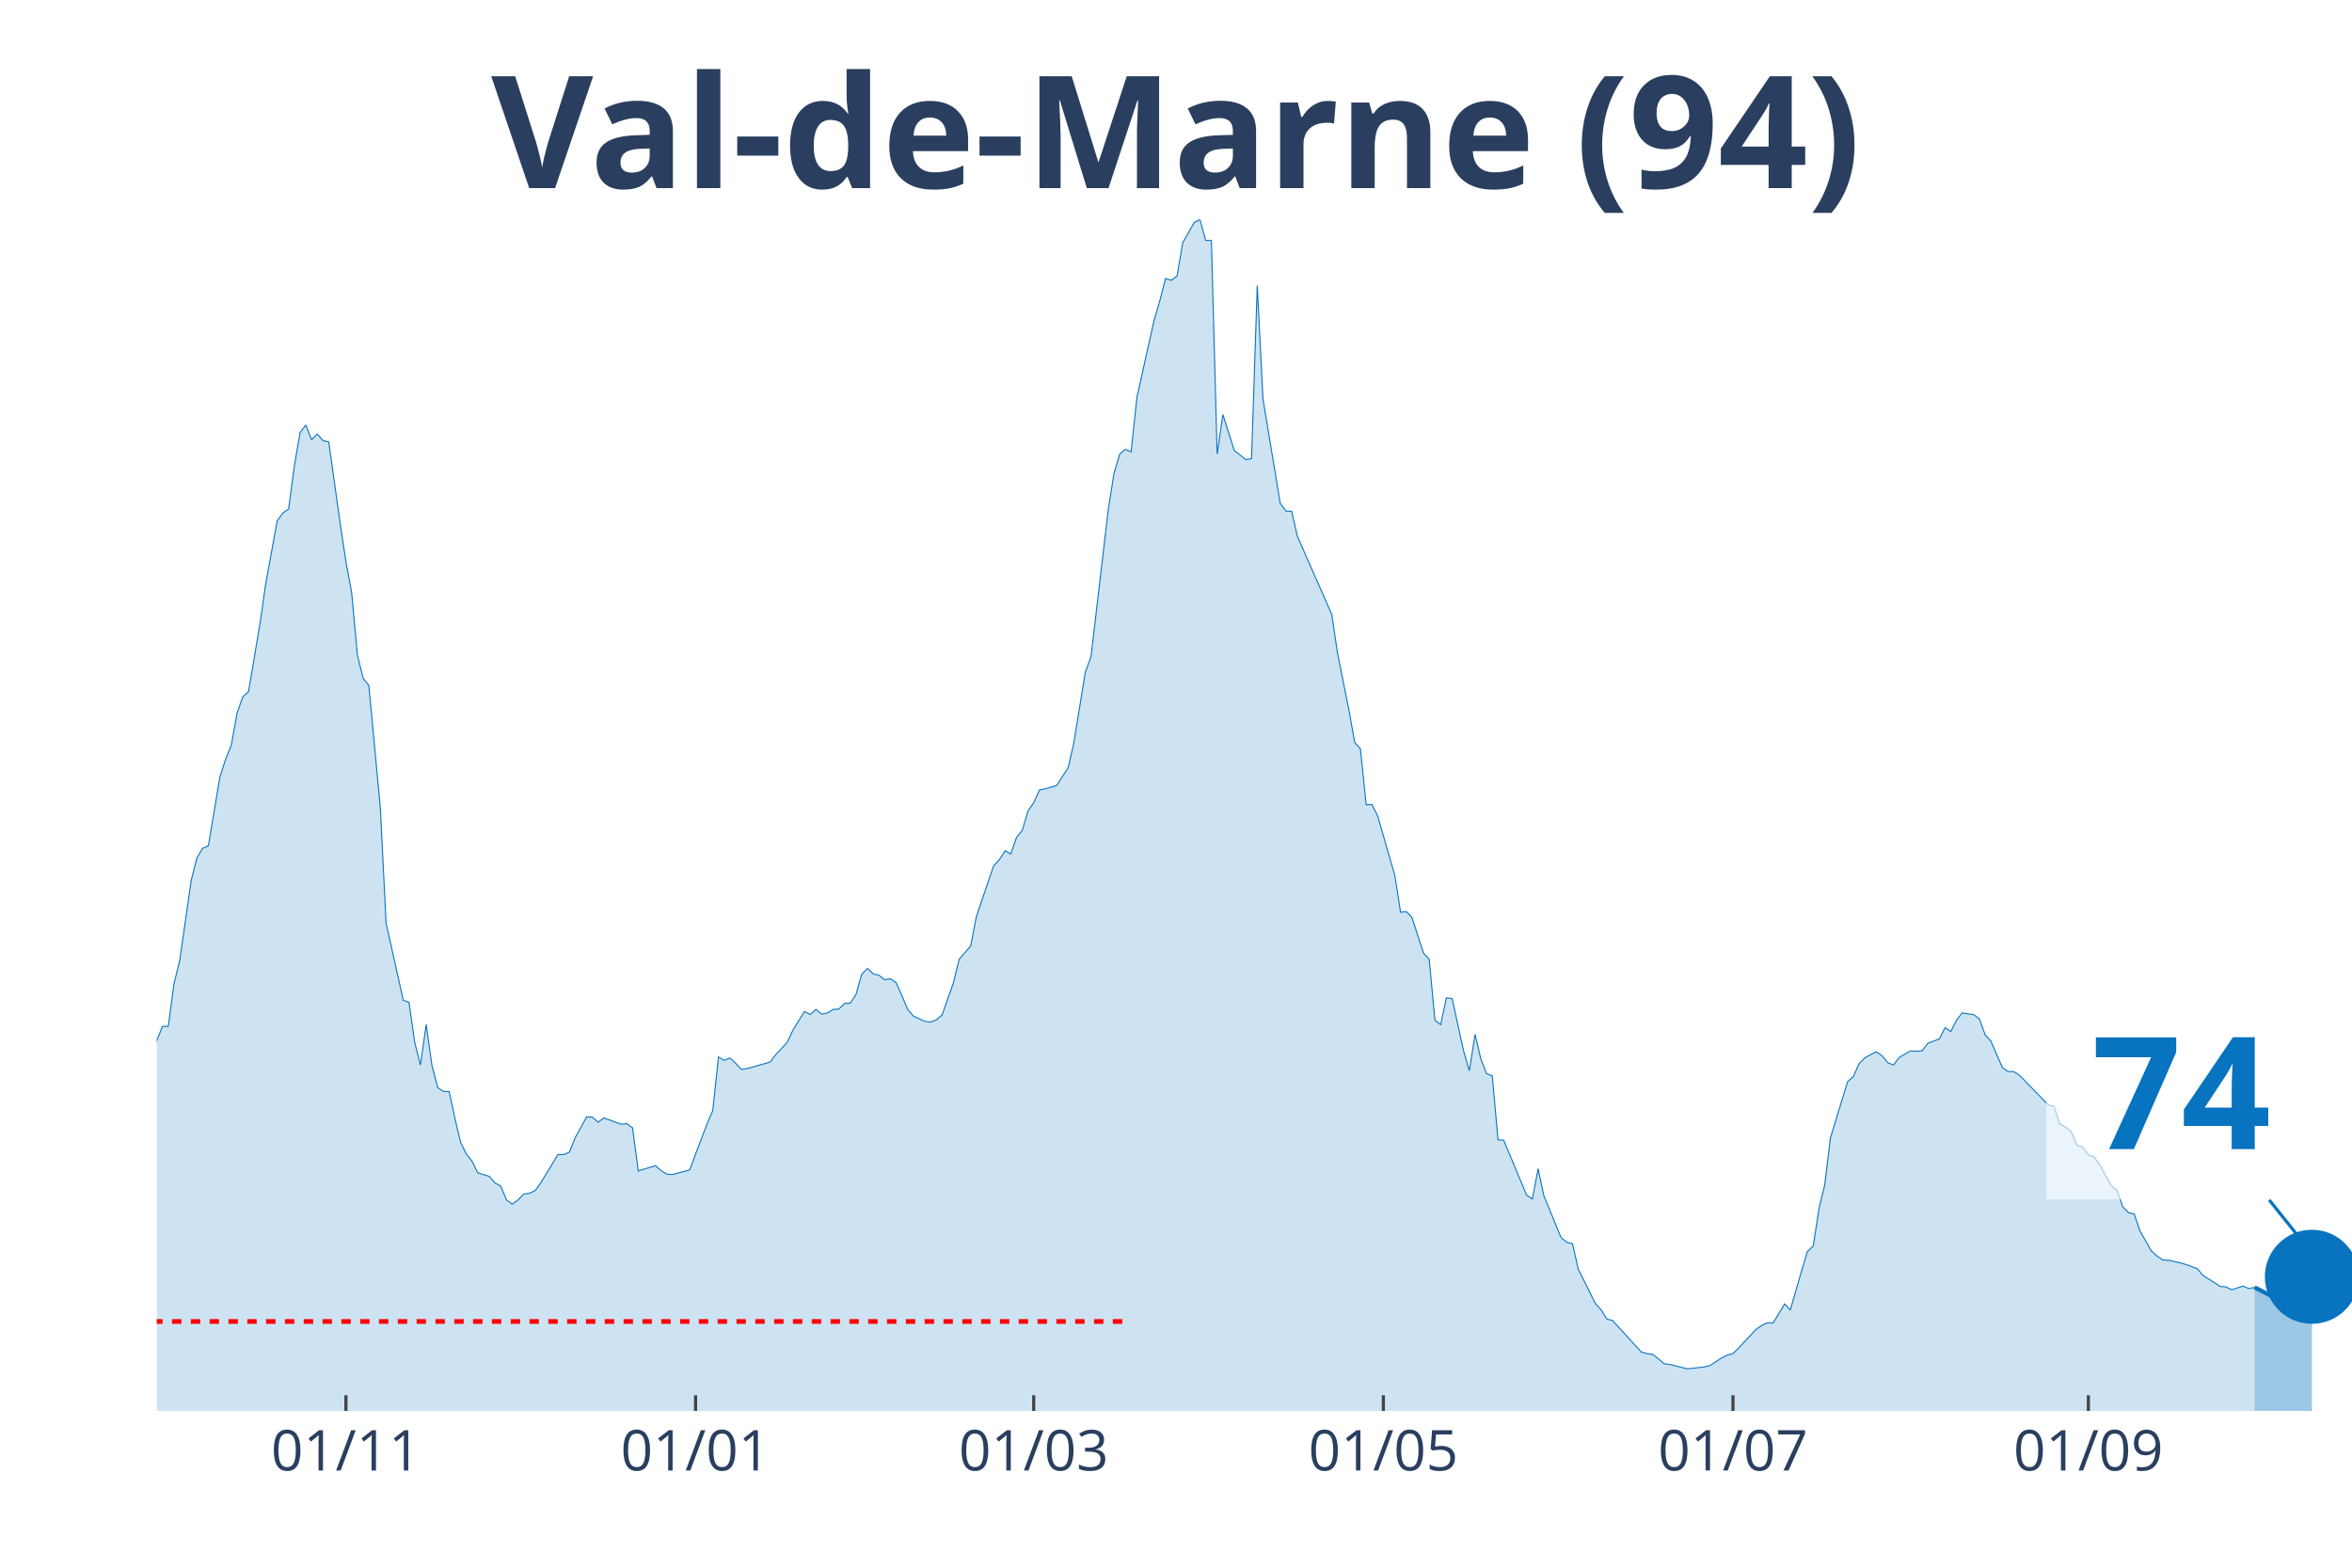
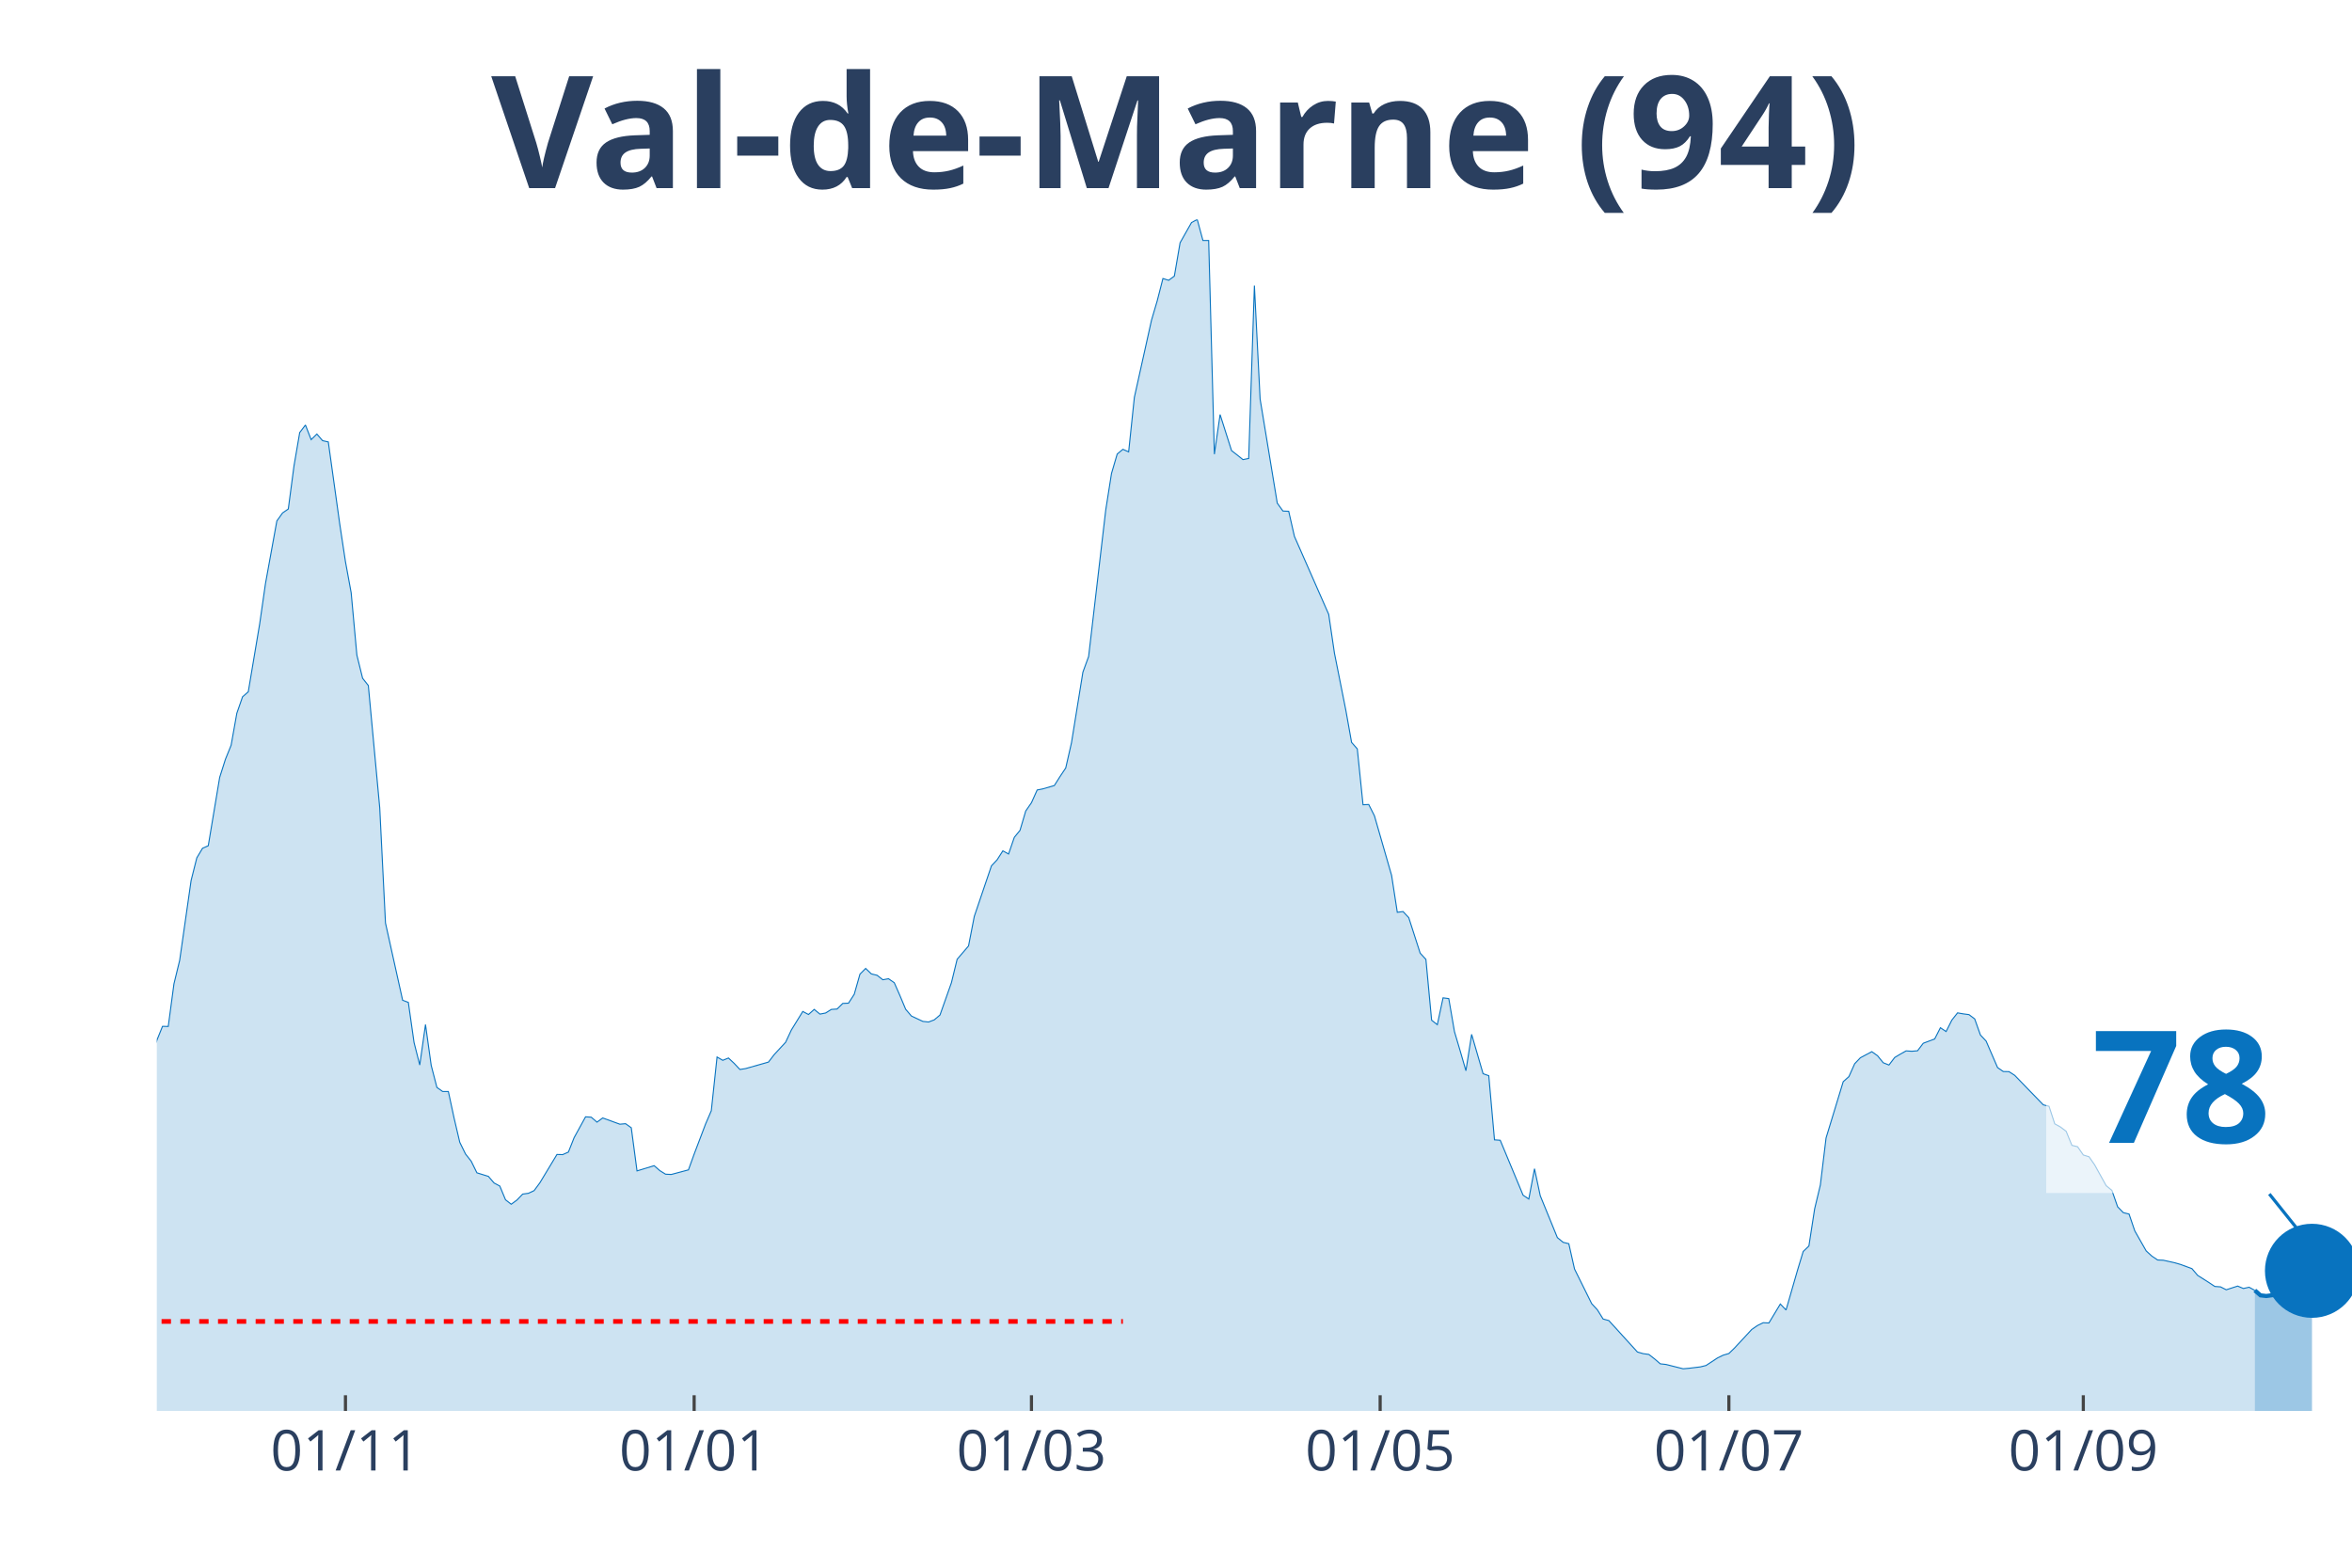
<svg xmlns="http://www.w3.org/2000/svg" class="main-svg" width="1125" height="750" style="" viewBox="0 0 750 500">
  <rect x="0" y="0" width="750" height="500" style="fill: rgb(0, 0, 0); fill-opacity: 0;" />
-   <defs id="defs-303c06">
+   <defs id="defs-598cda">
    <g class="clips">
-       <clipPath id="clip303c06xyplot" class="plotclip">
+       <clipPath id="clip598cdaxyplot" class="plotclip">
        <rect width="700" height="380" />
      </clipPath>
-       <clipPath class="axesclip" id="clip303c06x">
+       <clipPath class="axesclip" id="clip598cdax">
        <rect x="50" y="0" width="700" height="500" />
      </clipPath>
-       <clipPath class="axesclip" id="clip303c06y">
+       <clipPath class="axesclip" id="clip598cday">
        <rect x="0" y="70" width="750" height="380" />
      </clipPath>
-       <clipPath class="axesclip" id="clip303c06xy">
+       <clipPath class="axesclip" id="clip598cdaxy">
        <rect x="50" y="70" width="700" height="380" />
      </clipPath>
    </g>
    <g class="gradients" />
  </defs>
  <g class="bglayer">
    <rect class="bg" x="50" y="70" width="700" height="380" style="fill: rgb(0, 0, 0); fill-opacity: 0; stroke-width: 0;" />
  </g>
  <g class="layer-below">
    <g class="imagelayer" />
    <g class="shapelayer" />
  </g>
  <g class="cartesianlayer">
    <g class="subplot xy">
      <g class="layer-subplot">
        <g class="shapelayer" />
        <g class="imagelayer" />
      </g>
      <g class="gridlayer">
        <g class="x">
-           <path class="xgrid crisp" transform="translate(110.31,0)" d="M0,70v380" style="stroke: rgb(255, 255, 255); stroke-opacity: 1; stroke-width: 1px;" />
-           <path class="xgrid crisp" transform="translate(221.8,0)" d="M0,70v380" style="stroke: rgb(255, 255, 255); stroke-opacity: 1; stroke-width: 1px;" />
-           <path class="xgrid crisp" transform="translate(329.63,0)" d="M0,70v380" style="stroke: rgb(255, 255, 255); stroke-opacity: 1; stroke-width: 1px;" />
-           <path class="xgrid crisp" transform="translate(441.12,0)" d="M0,70v380" style="stroke: rgb(255, 255, 255); stroke-opacity: 1; stroke-width: 1px;" />
-           <path class="xgrid crisp" transform="translate(552.61,0)" d="M0,70v380" style="stroke: rgb(255, 255, 255); stroke-opacity: 1; stroke-width: 1px;" />
-           <path class="xgrid crisp" transform="translate(665.93,0)" d="M0,70v380" style="stroke: rgb(255, 255, 255); stroke-opacity: 1; stroke-width: 1px;" />
+           <path class="xgrid crisp" transform="translate(110.16,0)" d="M0,70v380" style="stroke: rgb(255, 255, 255); stroke-opacity: 1; stroke-width: 1px;" />
+           <path class="xgrid crisp" transform="translate(221.35,0)" d="M0,70v380" style="stroke: rgb(255, 255, 255); stroke-opacity: 1; stroke-width: 1px;" />
+           <path class="xgrid crisp" transform="translate(328.91,0)" d="M0,70v380" style="stroke: rgb(255, 255, 255); stroke-opacity: 1; stroke-width: 1px;" />
+           <path class="xgrid crisp" transform="translate(440.1,0)" d="M0,70v380" style="stroke: rgb(255, 255, 255); stroke-opacity: 1; stroke-width: 1px;" />
+           <path class="xgrid crisp" transform="translate(551.3,0)" d="M0,70v380" style="stroke: rgb(255, 255, 255); stroke-opacity: 1; stroke-width: 1px;" />
+           <path class="xgrid crisp" transform="translate(664.32,0)" d="M0,70v380" style="stroke: rgb(255, 255, 255); stroke-opacity: 1; stroke-width: 1px;" />
        </g>
        <g class="y" />
      </g>
      <g class="zerolinelayer" />
      <path class="xlines-below" />
      <path class="ylines-below" />
      <g class="overlines-below" />
      <g class="xaxislayer-below" />
      <g class="yaxislayer-below" />
      <g class="overaxes-below" />
-       <g class="plot" transform="translate(50, 70)" clip-path="url('#clip303c06xyplot')">
+       <g class="plot" transform="translate(50, 70)" clip-path="url('#clip598cdaxyplot')">
        <g class="scatterlayer mlayer">
-           <g class="trace scatter trace55de4b" style="stroke-miterlimit: 2;">
+           <g class="trace scatter tracea54f19" style="stroke-miterlimit: 2;">
            <g class="fills">
              <g>
-                 <path class="js-fill" d="M668.93,380L-248.56,380L-248.56,371.96L-237.6,373.22L-235.77,373.83L-228.46,373.47L-226.63,373.3L-221.15,375.01L-219.32,374.97L-173.63,376.23L-171.8,376.59L-129.77,372.21L-127.94,371.72L-122.45,369.53L-120.63,368.27L-109.66,363.24L-107.83,363.56L-98.69,361.09L-96.87,359.1L-93.21,356.09L-91.38,351.22L-87.73,348.91L-85.9,348.54L-78.59,335.03L-76.76,334.09L-73.11,330.6L-71.28,324.68L-63.97,304.71L-62.14,303.45L-60.31,303L-58.49,300.16L-56.66,298.5L-54.83,294.6L-45.69,296.39L-43.86,294.92L-40.21,295.01L-38.38,294.84L-34.73,294.03L-32.9,295.25L-31.07,295.86L-29.24,295.21L-27.42,291.27L-25.59,291.88L-21.93,291.76L-20.1,287.7L-18.28,282.91L-16.45,283.23L-14.62,284.61L-12.79,283.96L-9.14,282.91L-7.31,283.72L-5.48,281.33L-3.66,277.19L-1.83,271.67L0,261.84L1.83,257.34L3.66,257.38L5.48,243.78L7.31,236.31L10.97,210.82L12.79,203.6L14.62,200.55L16.45,199.74L20.1,177.94L21.93,172.18L23.76,167.68L25.59,157.49L27.42,152.25L29.24,150.63L32.9,128.95L34.73,116.21L38.38,96.16L40.21,93.6L42.04,92.34L43.86,78.58L45.69,67.95L47.52,65.55L49.35,70.22L51.17,68.43L53,70.54L54.83,70.95L58.49,97.09L60.31,109.15L62.14,119.05L63.97,138.94L65.8,146.33L67.62,148.64L71.28,187.65L73.11,224.38L78.59,249.02L80.42,249.71L82.25,262.49L84.07,269.68L85.9,256.77L87.73,269.8L89.56,276.82L91.38,278.12L93.21,278.12L95.04,286.56L96.87,294.32L98.69,298.05L100.52,300.36L102.35,304.06L106.01,305.19L107.83,307.3L109.66,308.28L111.49,312.66L113.32,314.08L115.14,312.74L116.97,310.84L118.8,310.59L120.63,309.74L122.45,307.26L127.94,298.21L129.77,298.25L131.59,297.44L133.42,292.85L137.08,286.2L138.9,286.32L140.73,287.9L142.56,286.56L148.04,288.55L149.87,288.39L151.7,289.69L153.52,303.45L159.01,301.78L160.84,303.37L162.66,304.5L164.49,304.58L169.97,303.12L171.8,298.09L175.46,288.47L177.28,284.25L179.11,267.12L180.94,268.18L182.77,267.44L184.6,269.15L186.42,271.1L188.25,270.81L195.56,268.74L197.39,266.35L201.04,262.41L202.87,258.52L206.53,252.59L208.36,253.56L210.18,251.94L212.01,253.44L213.84,253.08L215.67,251.94L217.49,251.82L219.32,250.03L221.15,249.95L222.98,247.11L224.8,240.7L226.63,238.87L228.46,240.62L230.29,241.06L232.11,242.48L233.94,242.16L235.77,243.42L237.6,247.56L239.43,251.9L241.25,254.05L244.91,255.76L246.74,255.96L248.56,255.27L250.39,253.73L254.05,243.42L255.87,235.95L259.53,231.69L261.36,222.27L266.84,206.15L268.67,204.21L270.5,201.37L272.32,202.38L274.15,197.06L275.98,194.83L277.81,188.66L279.63,186.02L281.46,181.96L283.29,181.6L286.95,180.54L288.77,177.66L290.6,174.94L292.43,166.9L296.08,144.38L297.91,139.38L303.39,92.63L305.22,81.02L307.05,74.81L308.88,73.3L310.7,74.12L312.53,56.74L318.02,32.11L319.84,25.94L321.67,18.83L323.5,19.4L325.33,18.06L327.15,7.43L330.81,0.97L332.64,0L334.46,6.7L336.29,6.7L338.12,74.85L339.95,62.22L343.6,73.71L345.43,75.13L347.26,76.59L349.09,76.23L350.91,21.07L352.74,57.27L358.22,90.47L360.05,92.99L361.88,93.07L363.71,101.07L374.67,125.95L376.5,138.29L380.16,156.59L381.98,166.78L383.81,168.85L385.64,186.67L387.47,186.59L389.3,190.2L394.78,209.2L396.61,220.97L398.43,220.73L400.26,222.67L403.92,234L405.74,235.99L407.57,255.39L409.4,256.81L411.23,248.25L413.05,248.49L416.71,265.21L418.54,271.5L420.37,259.9L422.19,267.69L424.02,272.44L425.85,273.09L427.68,293.54L429.5,293.67L436.81,311.2L438.64,312.42L440.47,302.76L442.3,311.36L447.78,324.72L449.61,326.22L451.44,326.67L453.26,334.74L458.75,345.78L460.57,347.77L462.4,350.69L464.23,351.18L473.37,361.21L475.2,361.73L477.02,361.98L478.85,363.4L480.68,364.98L482.51,365.18L487.99,366.56L489.82,366.4L493.47,365.96L495.3,365.51L498.96,363.11L500.78,362.22L502.61,361.69L504.44,359.91L509.92,354.02L511.75,352.76L513.58,351.87L515.4,351.95L519.06,345.9L520.89,347.81L524.54,335.15L526.37,329.14L528.2,327.4L530.03,315.54L531.85,307.95L533.68,292.94L539.16,274.99L540.99,273.37L542.82,269.27L544.65,267.36L548.3,265.42L550.13,266.71L551.96,268.95L553.79,269.68L555.61,267.28L557.44,266.19L559.27,265.17L561.1,265.29L562.92,265.13L564.75,262.74L568.41,261.36L570.23,257.78L572.06,259L573.89,255.35L575.72,253.04L577.55,253.36L579.37,253.6L581.2,254.98L583.03,260.1L584.86,262.05L588.51,270.49L590.34,271.75L592.17,271.79L593.99,272.97L603.13,282.38L604.96,282.83L606.79,288.43L608.62,289.44L610.44,290.82L612.27,295.29L614.1,295.74L615.93,298.37L617.75,298.94L619.58,301.58L623.24,308.16L625.07,309.66L626.89,314.89L628.72,316.76L630.55,317.21L632.38,322.57L636.03,328.98L637.86,330.64L639.69,331.86L641.51,331.94L645.17,332.75L647,333.28L650.65,334.62L652.48,336.77L656.14,339.09L657.96,340.3L659.79,340.43L661.62,341.36L665.27,340.18L667.1,340.99L668.93,340.59" style="fill: rgb(8, 115, 191); fill-opacity: 0.2; stroke-width: 0;" />
+                 <path class="js-fill" d="M669.01,380L-247.92,380L-247.92,371.96L-236.98,373.22L-235.16,373.83L-227.86,373.47L-226.04,373.3L-220.57,375.01L-218.75,374.97L-173.18,376.23L-171.35,376.59L-129.43,372.21L-127.6,371.72L-122.14,369.53L-120.31,368.27L-109.37,363.24L-107.55,363.56L-96.61,359.1L-94.79,357.19L-92.97,356.09L-91.15,351.22L-87.5,348.91L-85.68,348.54L-78.39,335.03L-76.56,334.09L-72.92,330.6L-71.09,324.68L-63.8,304.71L-61.98,303.45L-60.16,303L-58.33,300.16L-56.51,298.5L-54.69,294.6L-45.57,296.39L-43.75,294.92L-40.1,295.01L-38.28,294.84L-34.64,294.03L-32.81,295.25L-30.99,295.86L-29.17,295.21L-27.34,291.27L-25.52,291.88L-21.87,291.76L-20.05,287.7L-18.23,282.91L-16.41,283.23L-14.58,284.61L-12.76,283.96L-9.11,282.91L-7.29,283.72L-5.47,281.33L-3.65,277.19L-1.82,271.67L0,261.84L1.82,257.34L3.65,257.38L5.47,243.78L7.29,236.31L10.94,210.82L12.76,203.6L14.58,200.55L16.41,199.74L20.05,177.94L21.88,172.18L23.7,167.68L25.52,157.49L27.34,152.25L29.17,150.63L32.81,128.95L34.64,116.21L38.28,96.16L40.1,93.6L41.93,92.34L43.75,78.58L45.57,67.95L47.4,65.55L49.22,70.22L51.04,68.43L52.86,70.54L54.69,70.95L58.33,97.09L60.16,109.15L61.98,119.05L63.8,138.94L65.63,146.33L67.45,148.64L71.09,187.65L72.92,224.38L78.39,249.02L80.21,249.71L82.03,262.49L83.85,269.68L85.68,256.77L87.5,269.8L89.32,276.82L91.15,278.12L92.97,278.12L94.79,286.56L96.61,294.32L98.44,298.05L100.26,300.36L102.08,304.06L105.73,305.19L107.55,307.3L109.38,308.28L111.2,312.66L113.02,314.08L114.84,312.74L116.67,310.84L118.49,310.59L120.31,309.74L122.14,307.26L127.6,298.21L129.43,298.25L131.25,297.44L133.07,292.85L136.72,286.2L138.54,286.32L140.36,287.9L142.19,286.56L147.66,288.55L149.48,288.39L151.3,289.69L153.13,303.45L158.59,301.78L160.42,303.37L162.24,304.5L164.06,304.58L169.53,303.12L171.35,298.09L175,288.47L176.82,284.25L178.65,267.12L180.47,268.18L182.29,267.44L184.11,269.15L185.94,271.1L187.76,270.81L195.05,268.74L196.88,266.35L200.52,262.41L202.34,258.52L205.99,252.59L207.81,253.56L209.64,251.94L211.46,253.44L213.28,253.08L215.1,251.94L216.93,251.82L218.75,250.03L220.57,249.95L222.4,247.11L224.22,240.7L226.04,238.87L227.86,240.62L229.69,241.06L231.51,242.48L233.33,242.16L235.16,243.42L236.98,247.56L238.8,251.9L240.63,254.05L244.27,255.76L246.09,255.96L247.92,255.27L249.74,253.73L253.39,243.42L255.21,235.95L258.85,231.69L260.68,222.27L266.15,206.15L267.97,204.21L269.79,201.37L271.61,202.38L273.44,197.06L275.26,194.83L277.08,188.66L278.91,186.02L280.73,181.96L282.55,181.6L286.2,180.54L288.02,177.66L289.84,174.94L291.67,166.9L295.31,144.38L297.14,139.38L302.6,92.63L304.43,81.02L306.25,74.81L308.07,73.3L309.9,74.12L311.72,56.74L317.19,32.11L319.01,25.94L320.83,18.83L322.66,19.4L324.48,18.06L326.3,7.43L329.95,0.97L331.77,0L333.59,6.7L335.42,6.7L337.24,74.85L339.06,62.22L342.71,73.71L344.53,75.13L346.35,76.59L348.18,76.23L350,21.07L351.82,57.27L357.29,90.47L359.11,92.99L360.94,93.07L362.76,101.07L373.7,125.95L375.52,138.29L379.17,156.59L380.99,166.78L382.81,168.85L384.64,186.67L386.46,186.59L388.28,190.2L393.75,209.2L395.57,220.97L397.4,220.73L399.22,222.67L402.86,234L404.69,235.99L406.51,255.39L408.33,256.81L410.16,248.25L411.98,248.49L413.8,259.04L415.63,265.21L417.45,271.5L419.27,259.9L422.92,272.44L424.74,273.09L426.56,293.54L428.39,293.67L435.68,311.2L437.5,312.42L439.32,302.76L441.15,311.36L446.61,324.72L448.44,326.22L450.26,326.67L452.08,334.74L457.55,345.78L459.38,347.77L461.2,350.69L463.02,351.18L472.14,361.21L473.96,361.73L475.78,361.98L477.6,363.4L479.43,364.98L481.25,365.18L486.72,366.56L488.54,366.4L492.19,365.96L494.01,365.51L497.66,363.11L499.48,362.22L501.3,361.69L503.13,359.91L508.59,354.02L510.42,352.76L512.24,351.87L514.06,351.95L517.71,345.9L519.53,347.81L523.18,335.15L525,329.14L526.82,327.4L528.65,315.54L530.47,307.95L532.29,292.94L537.76,274.99L539.58,273.37L541.41,269.27L543.23,267.36L546.88,265.42L548.7,266.71L550.52,268.95L552.34,269.68L554.17,267.28L555.99,266.19L557.81,265.17L559.64,265.29L561.46,265.13L563.28,262.74L566.93,261.36L568.75,257.78L570.57,259L572.4,255.35L574.22,253.04L576.04,253.36L577.86,253.6L579.69,254.98L581.51,260.1L583.33,262.05L586.98,270.49L588.8,271.75L590.63,271.79L592.45,272.97L601.56,282.38L603.39,282.83L605.21,288.43L607.03,289.44L608.85,290.82L610.68,295.29L612.5,295.74L614.32,298.37L616.15,298.94L617.97,301.58L621.61,308.16L623.44,309.66L625.26,314.89L627.08,316.76L628.91,317.21L630.73,322.57L634.38,328.98L636.2,330.64L638.02,331.86L639.84,331.94L643.49,332.75L645.31,333.28L648.96,334.62L650.78,336.77L654.43,339.09L656.25,340.3L658.07,340.43L659.9,341.36L663.54,340.18L665.36,340.95L667.19,340.55L669.01,341.56" style="fill: rgb(8, 115, 191); fill-opacity: 0.2; stroke-width: 0;" />
              </g>
            </g>
            <g class="errorbars" />
            <g class="lines">
-               <path class="js-line" d="M-248.56,371.96L-237.6,373.22L-235.77,373.83L-228.46,373.47L-226.63,373.3L-221.15,375.01L-219.32,374.97L-173.63,376.23L-171.8,376.59L-129.77,372.21L-127.94,371.72L-122.45,369.53L-120.63,368.27L-109.66,363.24L-107.83,363.56L-98.69,361.09L-96.87,359.1L-93.21,356.09L-91.38,351.22L-87.73,348.91L-85.9,348.54L-78.59,335.03L-76.76,334.09L-73.11,330.6L-71.28,324.68L-63.97,304.71L-62.14,303.45L-60.31,303L-58.49,300.16L-56.66,298.5L-54.83,294.6L-45.69,296.39L-43.86,294.92L-40.21,295.01L-38.38,294.84L-34.73,294.03L-32.9,295.25L-31.07,295.86L-29.24,295.21L-27.42,291.27L-25.59,291.88L-21.93,291.76L-20.1,287.7L-18.28,282.91L-16.45,283.23L-14.62,284.61L-12.79,283.96L-9.14,282.91L-7.31,283.72L-5.48,281.33L-3.66,277.19L-1.83,271.67L0,261.84L1.83,257.34L3.66,257.38L5.48,243.78L7.31,236.31L10.97,210.82L12.79,203.6L14.62,200.55L16.45,199.74L20.1,177.94L21.93,172.18L23.76,167.68L25.59,157.49L27.42,152.25L29.24,150.63L32.9,128.95L34.73,116.21L38.38,96.16L40.21,93.6L42.04,92.34L43.86,78.58L45.69,67.95L47.52,65.55L49.35,70.22L51.17,68.43L53,70.54L54.83,70.95L58.49,97.09L60.31,109.15L62.14,119.05L63.97,138.94L65.8,146.33L67.62,148.64L71.28,187.65L73.11,224.38L78.59,249.02L80.42,249.71L82.25,262.49L84.07,269.68L85.9,256.77L87.73,269.8L89.56,276.82L91.38,278.12L93.21,278.12L95.04,286.56L96.87,294.32L98.69,298.05L100.52,300.36L102.35,304.06L106.01,305.19L107.83,307.3L109.66,308.28L111.49,312.66L113.32,314.08L115.14,312.74L116.97,310.84L118.8,310.59L120.63,309.74L122.45,307.26L127.94,298.21L129.77,298.25L131.59,297.44L133.42,292.85L137.08,286.2L138.9,286.32L140.73,287.9L142.56,286.56L148.04,288.55L149.87,288.39L151.7,289.69L153.52,303.45L159.01,301.78L160.84,303.37L162.66,304.5L164.49,304.58L169.97,303.12L171.8,298.09L175.46,288.47L177.28,284.25L179.11,267.12L180.94,268.18L182.77,267.44L184.6,269.15L186.42,271.1L188.25,270.81L195.56,268.74L197.39,266.35L201.04,262.41L202.87,258.52L206.53,252.59L208.36,253.56L210.18,251.94L212.01,253.44L213.84,253.08L215.67,251.94L217.49,251.82L219.32,250.03L221.15,249.95L222.98,247.11L224.8,240.7L226.63,238.87L228.46,240.62L230.29,241.06L232.11,242.48L233.94,242.16L235.77,243.42L237.6,247.56L239.43,251.9L241.25,254.05L244.91,255.76L246.74,255.96L248.56,255.27L250.39,253.73L254.05,243.42L255.87,235.95L259.53,231.69L261.36,222.27L266.84,206.15L268.67,204.21L270.5,201.37L272.32,202.38L274.15,197.06L275.98,194.83L277.81,188.66L279.63,186.02L281.46,181.96L283.29,181.6L286.95,180.54L288.77,177.66L290.6,174.94L292.43,166.9L296.08,144.38L297.91,139.38L303.39,92.63L305.22,81.02L307.05,74.81L308.88,73.3L310.7,74.12L312.53,56.74L318.02,32.11L319.84,25.94L321.67,18.83L323.5,19.4L325.33,18.06L327.15,7.43L330.81,0.97L332.64,0L334.46,6.7L336.29,6.7L338.12,74.85L339.95,62.22L343.6,73.71L345.43,75.13L347.26,76.59L349.09,76.23L350.91,21.07L352.74,57.27L358.22,90.47L360.05,92.99L361.88,93.07L363.71,101.07L374.67,125.95L376.5,138.29L380.16,156.59L381.98,166.78L383.81,168.85L385.64,186.67L387.47,186.59L389.3,190.2L394.78,209.2L396.61,220.97L398.43,220.73L400.26,222.67L403.92,234L405.74,235.99L407.57,255.39L409.4,256.81L411.23,248.25L413.05,248.49L416.71,265.21L418.54,271.5L420.37,259.9L422.19,267.69L424.02,272.44L425.85,273.09L427.68,293.54L429.5,293.67L436.81,311.2L438.64,312.42L440.47,302.76L442.3,311.36L447.78,324.72L449.61,326.22L451.44,326.67L453.26,334.74L458.75,345.78L460.57,347.77L462.4,350.69L464.23,351.18L473.37,361.21L475.2,361.73L477.02,361.98L478.85,363.4L480.68,364.98L482.51,365.18L487.99,366.56L489.82,366.4L493.47,365.96L495.3,365.51L498.96,363.11L500.78,362.22L502.61,361.69L504.44,359.91L509.92,354.02L511.75,352.76L513.58,351.87L515.4,351.95L519.06,345.9L520.89,347.81L524.54,335.15L526.37,329.14L528.2,327.4L530.03,315.54L531.85,307.95L533.68,292.94L539.16,274.99L540.99,273.37L542.82,269.27L544.65,267.36L548.3,265.42L550.13,266.71L551.96,268.95L553.79,269.68L555.61,267.28L557.44,266.19L559.27,265.17L561.1,265.29L562.92,265.13L564.75,262.74L568.41,261.36L570.23,257.78L572.06,259L573.89,255.35L575.72,253.04L577.55,253.36L579.37,253.6L581.2,254.98L583.03,260.1L584.86,262.05L588.51,270.49L590.34,271.75L592.17,271.79L593.99,272.97L603.13,282.38L604.96,282.83L606.79,288.43L608.62,289.44L610.44,290.82L612.27,295.29L614.1,295.74L615.93,298.37L617.75,298.94L619.58,301.58L623.24,308.16L625.07,309.66L626.89,314.89L628.72,316.76L630.55,317.21L632.38,322.57L636.03,328.98L637.86,330.64L639.69,331.86L641.51,331.94L645.17,332.75L647,333.28L650.65,334.62L652.48,336.77L656.14,339.09L657.96,340.3L659.79,340.43L661.62,341.36L665.27,340.18L667.1,340.99L668.93,340.59" style="vector-effect: non-scaling-stroke; fill: none; stroke: rgb(8, 115, 191); stroke-opacity: 1; stroke-width: 0.5px; opacity: 1;" />
+               <path class="js-line" d="M-247.92,371.96L-236.98,373.22L-235.16,373.83L-227.86,373.47L-226.04,373.3L-220.57,375.01L-218.75,374.97L-173.18,376.23L-171.35,376.59L-129.43,372.21L-127.6,371.72L-122.14,369.53L-120.31,368.27L-109.37,363.24L-107.55,363.56L-96.61,359.1L-94.79,357.19L-92.97,356.09L-91.15,351.22L-87.5,348.91L-85.68,348.54L-78.39,335.03L-76.56,334.09L-72.92,330.6L-71.09,324.68L-63.8,304.71L-61.98,303.45L-60.16,303L-58.33,300.16L-56.51,298.5L-54.69,294.6L-45.57,296.39L-43.75,294.92L-40.1,295.01L-38.28,294.84L-34.64,294.03L-32.81,295.25L-30.99,295.86L-29.17,295.21L-27.34,291.27L-25.52,291.88L-21.87,291.76L-20.05,287.7L-18.23,282.91L-16.41,283.23L-14.58,284.61L-12.76,283.96L-9.11,282.91L-7.29,283.72L-5.47,281.33L-3.65,277.19L-1.82,271.67L0,261.84L1.82,257.34L3.65,257.38L5.47,243.78L7.29,236.31L10.94,210.82L12.76,203.6L14.58,200.55L16.41,199.74L20.05,177.94L21.88,172.18L23.7,167.68L25.52,157.49L27.34,152.25L29.17,150.63L32.81,128.95L34.64,116.21L38.28,96.16L40.1,93.6L41.93,92.34L43.75,78.58L45.57,67.95L47.4,65.55L49.22,70.22L51.04,68.43L52.86,70.54L54.69,70.95L58.33,97.09L60.16,109.15L61.98,119.05L63.8,138.94L65.63,146.33L67.45,148.64L71.09,187.65L72.92,224.38L78.39,249.02L80.21,249.71L82.03,262.49L83.85,269.68L85.68,256.77L87.5,269.8L89.32,276.82L91.15,278.12L92.97,278.12L94.79,286.56L96.61,294.32L98.44,298.05L100.26,300.36L102.08,304.06L105.73,305.19L107.55,307.3L109.38,308.28L111.2,312.66L113.02,314.08L114.84,312.74L116.67,310.84L118.49,310.59L120.31,309.74L122.14,307.26L127.6,298.21L129.43,298.25L131.25,297.44L133.07,292.85L136.72,286.2L138.54,286.32L140.36,287.9L142.19,286.56L147.66,288.55L149.48,288.39L151.3,289.69L153.13,303.45L158.59,301.78L160.42,303.37L162.24,304.5L164.06,304.58L169.53,303.12L171.35,298.09L175,288.47L176.82,284.25L178.65,267.12L180.47,268.18L182.29,267.44L184.11,269.15L185.94,271.1L187.76,270.81L195.05,268.74L196.88,266.35L200.52,262.41L202.34,258.52L205.99,252.59L207.81,253.56L209.64,251.94L211.46,253.44L213.28,253.08L215.1,251.94L216.93,251.82L218.75,250.03L220.57,249.95L222.4,247.11L224.22,240.7L226.04,238.87L227.86,240.62L229.69,241.06L231.51,242.48L233.33,242.16L235.16,243.42L236.98,247.56L238.8,251.9L240.63,254.05L244.27,255.76L246.09,255.96L247.92,255.27L249.74,253.73L253.39,243.42L255.21,235.95L258.85,231.69L260.68,222.27L266.15,206.15L267.97,204.21L269.79,201.37L271.61,202.38L273.44,197.06L275.26,194.83L277.08,188.66L278.91,186.02L280.73,181.96L282.55,181.6L286.2,180.54L288.02,177.66L289.84,174.94L291.67,166.9L295.31,144.38L297.14,139.38L302.6,92.63L304.43,81.02L306.25,74.81L308.07,73.3L309.9,74.12L311.72,56.74L317.19,32.11L319.01,25.94L320.83,18.83L322.66,19.4L324.48,18.06L326.3,7.43L329.95,0.97L331.77,0L333.59,6.7L335.42,6.7L337.24,74.85L339.06,62.22L342.71,73.71L344.53,75.13L346.35,76.59L348.18,76.23L350,21.07L351.82,57.27L357.29,90.47L359.11,92.99L360.94,93.07L362.76,101.07L373.7,125.95L375.52,138.29L379.17,156.59L380.99,166.78L382.81,168.85L384.64,186.67L386.46,186.59L388.28,190.2L393.75,209.2L395.57,220.97L397.4,220.73L399.22,222.67L402.86,234L404.69,235.99L406.51,255.39L408.33,256.81L410.16,248.25L411.98,248.49L413.8,259.04L415.63,265.21L417.45,271.5L419.27,259.9L422.92,272.44L424.74,273.09L426.56,293.54L428.39,293.67L435.68,311.2L437.5,312.42L439.32,302.76L441.15,311.36L446.61,324.72L448.44,326.22L450.26,326.67L452.08,334.74L457.55,345.78L459.38,347.77L461.2,350.69L463.02,351.18L472.14,361.21L473.96,361.73L475.78,361.98L477.6,363.4L479.43,364.98L481.25,365.18L486.72,366.56L488.54,366.4L492.19,365.96L494.01,365.51L497.66,363.11L499.48,362.22L501.3,361.69L503.13,359.91L508.59,354.02L510.42,352.76L512.24,351.87L514.06,351.95L517.71,345.9L519.53,347.81L523.18,335.15L525,329.14L526.82,327.4L528.65,315.54L530.47,307.95L532.29,292.94L537.76,274.99L539.58,273.37L541.41,269.27L543.23,267.36L546.88,265.42L548.7,266.71L550.52,268.95L552.34,269.68L554.17,267.28L555.99,266.19L557.81,265.17L559.64,265.29L561.46,265.13L563.28,262.74L566.93,261.36L568.75,257.78L570.57,259L572.4,255.35L574.22,253.04L576.04,253.36L577.86,253.6L579.69,254.98L581.51,260.1L583.33,262.05L586.98,270.49L588.8,271.75L590.63,271.79L592.45,272.97L601.56,282.38L603.39,282.83L605.21,288.43L607.03,289.44L608.85,290.82L610.68,295.29L612.5,295.74L614.32,298.37L616.15,298.94L617.97,301.58L621.61,308.16L623.44,309.66L625.26,314.89L627.08,316.76L628.91,317.21L630.73,322.57L634.38,328.98L636.2,330.64L638.02,331.86L639.84,331.94L643.49,332.75L645.31,333.28L648.96,334.62L650.78,336.77L654.43,339.09L656.25,340.3L658.07,340.43L659.9,341.36L663.54,340.18L665.36,340.95L667.19,340.55L669.01,341.56" style="vector-effect: non-scaling-stroke; fill: none; stroke: rgb(8, 115, 191); stroke-opacity: 1; stroke-width: 0.5px; opacity: 1;" />
            </g>
            <g class="points" />
            <g class="text" />
          </g>
-           <g class="trace scatter trace87f3c0" style="stroke-miterlimit: 2;">
+           <g class="trace scatter tracea08bf4" style="stroke-miterlimit: 2;">
            <g class="fills">
              <g>
-                 <path class="js-fill" d="M687.21,380L668.93,380L668.93,340.59L674.41,343.39L676.24,343.02L679.9,342.66L681.72,343.23L687.21,337.22" style="fill: rgb(8, 115, 191); fill-opacity: 0.4; stroke-width: 0;" />
+                 <path class="js-fill" d="M687.24,380L669.01,380L669.01,341.56L670.83,343.14L672.66,343.35L678.13,342.62L679.95,343.19L687.24,335.31" style="fill: rgb(8, 115, 191); fill-opacity: 0.4; stroke-width: 0;" />
              </g>
            </g>
            <g class="errorbars" />
            <g class="lines">
-               <path class="js-line" d="M668.93,340.59L674.41,343.39L676.24,343.02L679.9,342.66L681.72,343.23L687.21,337.22" style="vector-effect: non-scaling-stroke; fill: none; stroke: rgb(8, 115, 191); stroke-opacity: 1; stroke-width: 2px; opacity: 1;" />
+               <path class="js-line" d="M669.01,341.56L670.83,343.14L672.66,343.35L678.13,342.62L679.95,343.19L687.24,335.31" style="vector-effect: non-scaling-stroke; fill: none; stroke: rgb(8, 115, 191); stroke-opacity: 1; stroke-width: 2px; opacity: 1;" />
            </g>
            <g class="points" />
            <g class="text" />
          </g>
-           <g class="trace scatter trace86deb4" style="stroke-miterlimit: 2; opacity: 1;">
+           <g class="trace scatter traceefd3da" style="stroke-miterlimit: 2; opacity: 1;">
            <g class="fills" />
            <g class="errorbars" />
            <g class="lines" />
            <g class="points">
-               <path class="point" transform="translate(687.21,337.22)" d="M15,0A15,15 0 1,1 0,-15A15,15 0 0,1 15,0Z" style="opacity: 1; stroke-width: 0px; fill: rgb(8, 115, 191); fill-opacity: 1;" />
+               <path class="point" transform="translate(687.24,335.31)" d="M15,0A15,15 0 1,1 0,-15A15,15 0 0,1 15,0Z" style="opacity: 1; stroke-width: 0px; fill: rgb(8, 115, 191); fill-opacity: 1;" />
            </g>
            <g class="text" />
          </g>
        </g>
      </g>
      <g class="overplot" />
      <path class="xlines-above crisp" style="fill: none; stroke-width: 1px; stroke: rgb(0, 0, 0); stroke-opacity: 0;" d="" />
      <path class="ylines-above crisp" style="fill: none;" d="M0,0" />
      <g class="overlines-above" />
      <g class="xaxislayer-above">
-         <path class="xtick ticks crisp" d="M0,450v-5" transform="translate(110.31,0)" style="stroke: rgb(68, 68, 68); stroke-opacity: 1; stroke-width: 1px;" />
-         <path class="xtick ticks crisp" d="M0,450v-5" transform="translate(221.8,0)" style="stroke: rgb(68, 68, 68); stroke-opacity: 1; stroke-width: 1px;" />
-         <path class="xtick ticks crisp" d="M0,450v-5" transform="translate(329.63,0)" style="stroke: rgb(68, 68, 68); stroke-opacity: 1; stroke-width: 1px;" />
-         <path class="xtick ticks crisp" d="M0,450v-5" transform="translate(441.12,0)" style="stroke: rgb(68, 68, 68); stroke-opacity: 1; stroke-width: 1px;" />
-         <path class="xtick ticks crisp" d="M0,450v-5" transform="translate(552.61,0)" style="stroke: rgb(68, 68, 68); stroke-opacity: 1; stroke-width: 1px;" />
-         <path class="xtick ticks crisp" d="M0,450v-5" transform="translate(665.93,0)" style="stroke: rgb(68, 68, 68); stroke-opacity: 1; stroke-width: 1px;" />
+         <path class="xtick ticks crisp" d="M0,450v-5" transform="translate(110.16,0)" style="stroke: rgb(68, 68, 68); stroke-opacity: 1; stroke-width: 1px;" />
+         <path class="xtick ticks crisp" d="M0,450v-5" transform="translate(221.35,0)" style="stroke: rgb(68, 68, 68); stroke-opacity: 1; stroke-width: 1px;" />
+         <path class="xtick ticks crisp" d="M0,450v-5" transform="translate(328.91,0)" style="stroke: rgb(68, 68, 68); stroke-opacity: 1; stroke-width: 1px;" />
+         <path class="xtick ticks crisp" d="M0,450v-5" transform="translate(440.1,0)" style="stroke: rgb(68, 68, 68); stroke-opacity: 1; stroke-width: 1px;" />
+         <path class="xtick ticks crisp" d="M0,450v-5" transform="translate(551.3,0)" style="stroke: rgb(68, 68, 68); stroke-opacity: 1; stroke-width: 1px;" />
+         <path class="xtick ticks crisp" d="M0,450v-5" transform="translate(664.32,0)" style="stroke: rgb(68, 68, 68); stroke-opacity: 1; stroke-width: 1px;" />
        <g class="xtick">
-           <text text-anchor="middle" x="0" y="469" transform="translate(110.31,0)" style="font-family: 'Open Sans', verdana, arial, sans-serif; font-size: 18px; fill: rgb(42, 63, 95); fill-opacity: 1; white-space: pre;">01/11</text>
+           <text text-anchor="middle" x="0" y="469" transform="translate(110.16,0)" style="font-family: 'Open Sans', verdana, arial, sans-serif; font-size: 18px; fill: rgb(42, 63, 95); fill-opacity: 1; white-space: pre;">01/11</text>
        </g>
        <g class="xtick">
-           <text text-anchor="middle" x="0" y="469" transform="translate(221.8,0)" style="font-family: 'Open Sans', verdana, arial, sans-serif; font-size: 18px; fill: rgb(42, 63, 95); fill-opacity: 1; white-space: pre;">01/01</text>
+           <text text-anchor="middle" x="0" y="469" transform="translate(221.35,0)" style="font-family: 'Open Sans', verdana, arial, sans-serif; font-size: 18px; fill: rgb(42, 63, 95); fill-opacity: 1; white-space: pre;">01/01</text>
        </g>
        <g class="xtick">
-           <text text-anchor="middle" x="0" y="469" transform="translate(329.63,0)" style="font-family: 'Open Sans', verdana, arial, sans-serif; font-size: 18px; fill: rgb(42, 63, 95); fill-opacity: 1; white-space: pre;">01/03</text>
+           <text text-anchor="middle" x="0" y="469" transform="translate(328.91,0)" style="font-family: 'Open Sans', verdana, arial, sans-serif; font-size: 18px; fill: rgb(42, 63, 95); fill-opacity: 1; white-space: pre;">01/03</text>
        </g>
        <g class="xtick">
-           <text text-anchor="middle" x="0" y="469" transform="translate(441.12,0)" style="font-family: 'Open Sans', verdana, arial, sans-serif; font-size: 18px; fill: rgb(42, 63, 95); fill-opacity: 1; white-space: pre;">01/05</text>
+           <text text-anchor="middle" x="0" y="469" transform="translate(440.1,0)" style="font-family: 'Open Sans', verdana, arial, sans-serif; font-size: 18px; fill: rgb(42, 63, 95); fill-opacity: 1; white-space: pre;">01/05</text>
        </g>
        <g class="xtick">
-           <text text-anchor="middle" x="0" y="469" transform="translate(552.61,0)" style="font-family: 'Open Sans', verdana, arial, sans-serif; font-size: 18px; fill: rgb(42, 63, 95); fill-opacity: 1; white-space: pre;">01/07</text>
+           <text text-anchor="middle" x="0" y="469" transform="translate(551.3,0)" style="font-family: 'Open Sans', verdana, arial, sans-serif; font-size: 18px; fill: rgb(42, 63, 95); fill-opacity: 1; white-space: pre;">01/07</text>
        </g>
        <g class="xtick">
-           <text text-anchor="middle" x="0" y="469" transform="translate(665.93,0)" style="font-family: 'Open Sans', verdana, arial, sans-serif; font-size: 18px; fill: rgb(42, 63, 95); fill-opacity: 1; white-space: pre;">01/09</text>
+           <text text-anchor="middle" x="0" y="469" transform="translate(664.32,0)" style="font-family: 'Open Sans', verdana, arial, sans-serif; font-size: 18px; fill: rgb(42, 63, 95); fill-opacity: 1; white-space: pre;">01/09</text>
        </g>
      </g>
      <g class="yaxislayer-above" />
      <g class="overaxes-above" />
    </g>
  </g>
  <g class="polarlayer" />
  <g class="ternarylayer" />
  <g class="geolayer" />
  <g class="funnelarealayer" />
  <g class="pielayer" />
  <g class="treemaplayer" />
  <g class="sunburstlayer" />
  <g class="glimages" />
-   <defs id="topdefs-303c06">
+   <defs id="topdefs-598cda">
    <g class="clips" />
  </defs>
  <g class="layer-above">
    <g class="imagelayer" />
    <g class="shapelayer">
-       <path data-index="0" fill-rule="evenodd" d="M-977.15,421.46L358.88,421.46" clip-path="url('#clip303c06xy')" style="opacity: 1; stroke: rgb(255, 0, 0); stroke-opacity: 1; fill: rgb(0, 0, 0); fill-opacity: 0; stroke-dasharray: 3px, 3px; stroke-width: 1.5px;" />
+       <path data-index="0" fill-rule="evenodd" d="M-974.48,421.46L358.07,421.46" clip-path="url('#clip598cdaxy')" style="opacity: 1; stroke: rgb(255, 0, 0); stroke-opacity: 1; fill: rgb(0, 0, 0); fill-opacity: 0; stroke-dasharray: 3px, 3px; stroke-width: 1.5px;" />
    </g>
  </g>
  <g class="infolayer">
    <g class="g-gtitle">
      <text class="gtitle" x="375" y="25" text-anchor="middle" dy="0.7em" style="font-family: 'Open Sans', verdana, arial, sans-serif; font-size: 50px; fill: rgb(42, 63, 95); opacity: 1; font-weight: normal; white-space: pre;">
        <tspan style="font-weight:bold">Val-de-Marne (94)</tspan>
      </text>
    </g>
    <g class="g-xtitle" />
    <g class="annotation" data-index="0" style="opacity: 1;">
-       <g class="annotation-text-g" transform="rotate(0,695.21,347.22)">
-         <g class="cursor-pointer" transform="translate(652, 311)">
+       <g class="annotation-text-g" transform="rotate(0,695.24,345.31)">
+         <g class="cursor-pointer" transform="translate(652, 309)">
          <rect class="bg" x="0.5" y="0.5" width="86" height="71" style="stroke-width: 1px; stroke: rgb(0, 0, 0); stroke-opacity: 0; fill: rgb(255, 255, 255); fill-opacity: 0.6;" />
          <text class="annotation-text" text-anchor="middle" x="43.531" y="55.5" style="font-family: 'Open Sans', verdana, arial, sans-serif; font-size: 50px; fill: rgb(8, 115, 191); fill-opacity: 1; white-space: pre;">
-             <tspan style="font-weight:bold">74 </tspan>
+             <tspan style="font-weight:bold">78 </tspan>
          </text>
        </g>
      </g>
      <g class="annotation-arrow-g" style="opacity: 1;">
-         <path d="M723.61,382.72L735.21,397.22" style="stroke-width: 1px; stroke: rgb(8, 115, 191); stroke-opacity: 1; stroke-dasharray: 0px, 0px, 18.569px, 18.569px;" />
+         <path d="M723.64,380.81L735.24,395.31" style="stroke-width: 1px; stroke: rgb(8, 115, 191); stroke-opacity: 1; stroke-dasharray: 0px, 0px, 18.569px, 18.569px;" />
      </g>
    </g>
  </g>
</svg>
